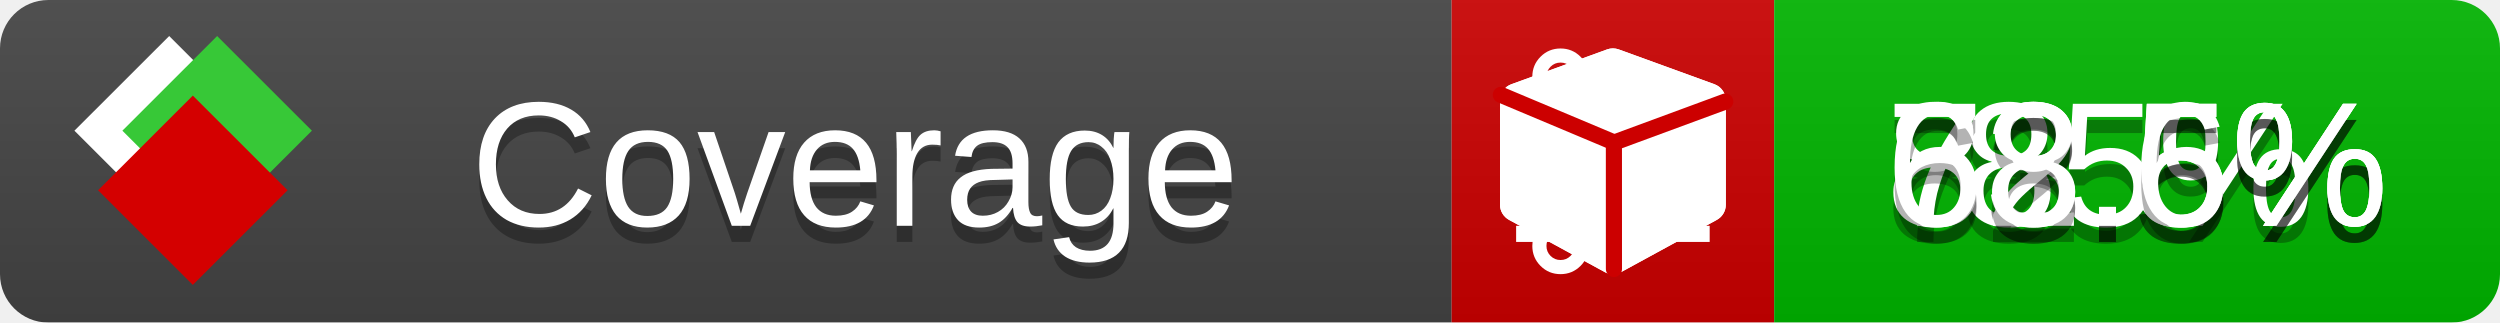
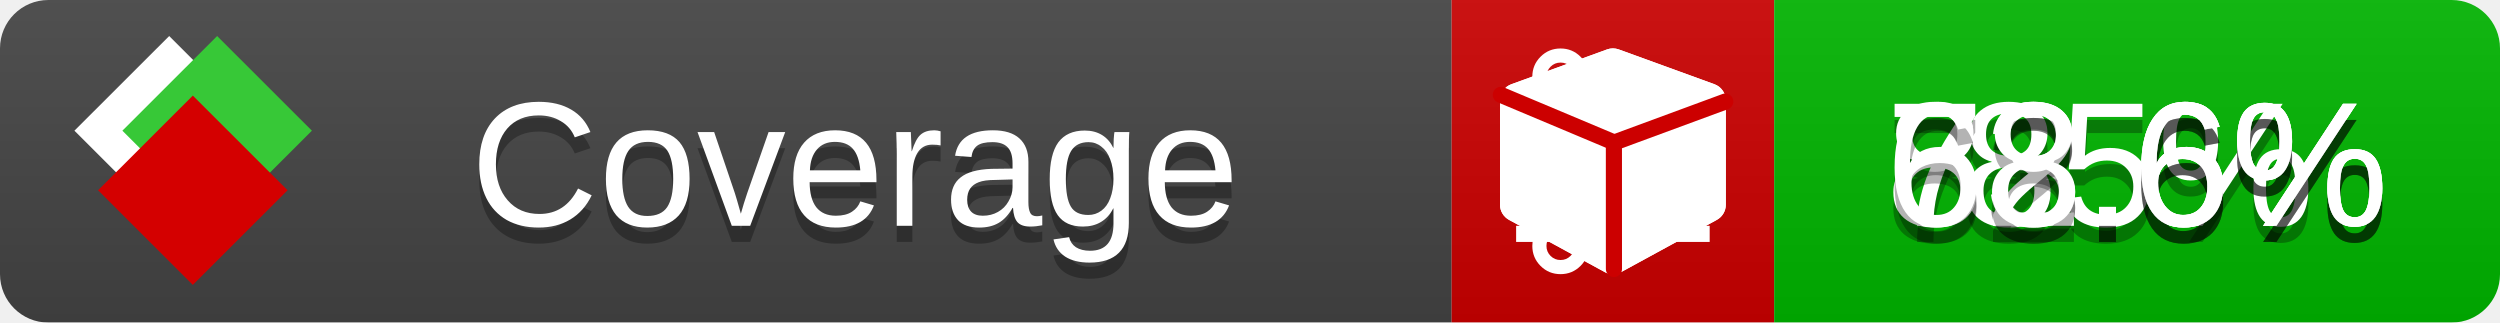
<svg xmlns="http://www.w3.org/2000/svg" xmlns:xlink="http://www.w3.org/1999/xlink" width="155" height="20">
  <style type="text/css">
          
            @keyframes fade1 {
                0% { visibility: visible; opacity: 1; }
               23% { visibility: visible; opacity: 1; }
               25% { visibility: hidden; opacity: 0; }
               48% { visibility: hidden; opacity: 0; }
               50% { visibility: hidden; opacity: 0; }
               73% { visibility: hidden; opacity: 0; }
               75% { visibility: hidden; opacity: 0; }
               98% { visibility: hidden; opacity: 0; }
              100% { visibility: visible; opacity: 1; }
            }
            @keyframes fade2 {
                0% { visibility: hidden; opacity: 0; }
               23% { visibility: hidden; opacity: 0; }
               25% { visibility: visible; opacity: 1; }
               48% { visibility: visible; opacity: 1; }
               50% { visibility: hidden; opacity: 0; }
               73% { visibility: hidden; opacity: 0; }
               75% { visibility: hidden; opacity: 0; }
               98% { visibility: hidden; opacity: 0; }
              100% { visibility: hidden; opacity: 0; }
            }
            @keyframes fade3 {
                0% { visibility: hidden; opacity: 0; }
               23% { visibility: hidden; opacity: 0; }
               25% { visibility: hidden; opacity: 0; }
               48% { visibility: hidden; opacity: 0; }
               50% { visibility: visible; opacity: 1; }
               73% { visibility: visible; opacity: 1; }
               75% { visibility: hidden; opacity: 0; }
               98% { visibility: hidden; opacity: 0; }
              100% { visibility: hidden; opacity: 0; }
            }
            @keyframes fade4 {
                0% { visibility: hidden; opacity: 0; }
               23% { visibility: hidden; opacity: 0; }
               25% { visibility: hidden; opacity: 0; }
               48% { visibility: hidden; opacity: 0; }
               50% { visibility: hidden; opacity: 0; }
               73% { visibility: hidden; opacity: 0; }
               75% { visibility: visible; opacity: 1; }
               98% { visibility: visible; opacity: 1; }
              100% { visibility: hidden; opacity: 0; }
            }
            .linecoverage {
                animation-duration: 15s;
                animation-name: fade1;
                animation-iteration-count: infinite;
            }
            .branchcoverage {
                animation-duration: 15s;
                animation-name: fade2;
                animation-iteration-count: infinite;
            }
            .methodcoverage {
                animation-duration: 15s;
                animation-name: fade3;
                animation-iteration-count: infinite;
            }
            .fullmethodcoverage {
                animation-duration: 15s;
                animation-name: fade4;
                animation-iteration-count: infinite;
            }
          
    </style>
  <defs>
    <linearGradient id="gradient" x2="0" y2="100%">
      <stop offset="0" stop-color="#bbb" stop-opacity=".1" />
      <stop offset="1" stop-opacity=".1" />
    </linearGradient>
    <linearGradient id="c">
      <stop offset="0" stop-color="#d40000" />
      <stop offset="1" stop-color="#ff2a2a" />
    </linearGradient>
    <linearGradient id="a">
      <stop offset="0" stop-color="#e0e0de" />
      <stop offset="1" stop-color="#fff" />
    </linearGradient>
    <linearGradient id="b">
      <stop offset="0" stop-color="#37c837" />
      <stop offset="1" stop-color="#217821" />
    </linearGradient>
    <linearGradient xlink:href="#a" id="e" x1="106.44" x2="69.96" y1="-11.96" y2="-46.84" gradientTransform="matrix(-.8426 -.00045 -.00045 -.8426 -94.27 -75.82)" gradientUnits="userSpaceOnUse" />
    <linearGradient xlink:href="#b" id="f" x1="56.19" x2="77.97" y1="-23.45" y2="10.62" gradientTransform="matrix(.8426 .00045 .00045 .8426 94.27 75.82)" gradientUnits="userSpaceOnUse" />
    <linearGradient xlink:href="#c" id="g" x1="79.98" x2="132.9" y1="10.79" y2="10.79" gradientTransform="matrix(.8426 .00045 .00045 .8426 94.27 75.82)" gradientUnits="userSpaceOnUse" />
    <mask id="mask">
      <rect width="155" height="20" rx="3" fill="#fff" />
    </mask>
    <g id="icon" transform="matrix(.04486 0 0 .04481 -.48 -.63)">
      <rect width="52.92" height="52.92" x="-109.72" y="-27.13" fill="url(#e)" transform="rotate(-135)" />
      <rect width="52.92" height="52.92" x="70.19" y="-39.18" fill="url(#f)" transform="rotate(45)" />
      <rect width="52.92" height="52.92" x="80.05" y="-15.74" fill="url(#g)" transform="rotate(45)" />
    </g>
  </defs>
  <g mask="url(#mask)">
    <rect x="0" y="0" width="90" height="20" fill="#444" />
    <rect x="90" y="0" width="20" height="20" fill="#c00" />
    <rect x="110" y="0" width="45" height="20" fill="#00B600" />
    <rect x="0" y="0" width="155" height="20" fill="url(#gradient)" />
  </g>
  <g>
    <path class="linecoverage" stroke="#fff" d="M94 6.5 h12 M94 10.5 h12 M94 14.5 h12" />
    <path class="branchcoverage" fill="#fff" d="m 97.628,15.247 q 0,-0.364 -0.255,-0.619 -0.255,-0.255 -0.619,-0.255 -0.364,0 -0.619,0.255 -0.255,0.255 -0.255,0.619 0,0.364 0.255,0.619 0.255,0.255 0.619,0.255 0.364,0 0.619,-0.255 0.255,-0.255 0.255,-0.619 z m 0,-10.493 q 0,-0.364 -0.255,-0.619 -0.255,-0.255 -0.619,-0.255 -0.364,0 -0.619,0.255 -0.255,0.255 -0.255,0.619 0,0.364 0.255,0.619 0.255,0.255 0.619,0.255 0.364,0 0.619,-0.255 0.255,-0.255 0.255,-0.619 z m 5.83,1.166 q 0,-0.364 -0.255,-0.619 -0.255,-0.255 -0.619,-0.255 -0.364,0 -0.619,0.255 -0.255,0.255 -0.255,0.619 0,0.364 0.255,0.619 0.255,0.255 0.619,0.255 0.364,0 0.619,-0.255 0.255,-0.255 0.255,-0.619 z m 0.874,0 q 0,0.474 -0.237,0.879 -0.237,0.405 -0.638,0.633 -0.018,2.614 -2.059,3.771 -0.619,0.346 -1.849,0.738 -1.166,0.364 -1.544,0.647 -0.378,0.282 -0.378,0.911 l 0,0.237 q 0.401,0.228 0.638,0.633 0.237,0.405 0.237,0.879 0,0.729 -0.51,1.239 -0.51,0.51 -1.239,0.51 -0.729,0 -1.239,-0.51 -0.51,-0.51 -0.51,-1.239 0,-0.474 0.237,-0.879 0.237,-0.405 0.638,-0.633 l 0,-7.469 q -0.401,-0.228 -0.638,-0.633 -0.237,-0.405 -0.237,-0.879 0,-0.729 0.51,-1.239 0.51,-0.51 1.239,-0.51 0.729,0 1.239,0.51 0.51,0.51 0.51,1.239 0,0.474 -0.237,0.879 -0.237,0.405 -0.638,0.633 l 0,4.527 q 0.492,-0.237 1.403,-0.519 0.501,-0.155 0.797,-0.269 0.296,-0.114 0.642,-0.282 0.346,-0.169 0.537,-0.36 0.191,-0.191 0.369,-0.465 0.178,-0.273 0.255,-0.633 0.077,-0.36 0.077,-0.833 -0.401,-0.228 -0.638,-0.633 -0.237,-0.405 -0.237,-0.879 0,-0.729 0.51,-1.239 0.51,-0.51 1.239,-0.51 0.729,0 1.239,0.51 0.51,0.51 0.51,1.239 z" />
    <path class="methodcoverage" fill="#fff" d="m 100.538,15.629 5.385,-2.936 v -5.351 l -5.385,1.96 z M 100,8.351 105.873,6.214 100,4.077 94.127,6.214 Z m 7,-2.12 v 6.462 q 0,0.294 -0.151,0.547 -0.151,0.252 -0.412,0.395 l -5.923,3.231 q -0.236,0.135 -0.513,0.135 -0.278,0 -0.513,-0.135 l -5.923,-3.231 Q 93.303,13.492 93.151,13.239 93,12.987 93,12.692 v -6.462 q 0,-0.337 0.194,-0.614 0.194,-0.278 0.513,-0.395 l 5.923,-2.154 q 0.185,-0.067 0.37,-0.067 0.185,0 0.37,0.067 l 5.923,2.154 q 0.32,0.118 0.513,0.395 Q 107,5.894 107,6.231 Z" />
    <path class="fullmethodcoverage" fill="#fff" d="m 107,6.231 v 6.462 c 0,0.196 -0.051,0.379 -0.151,0.547 -0.101,0.168 -0.238,0.3 -0.412,0.395 l -5.923,3.231 c -0.157,0.09 -0.328,0.135 -0.513,0.135 -0.185,0 -0.356,-0.045 -0.513,-0.135 l -5.923,-3.231 C 93.39,13.539 93.252,13.407 93.151,13.239 93.05,13.071 93,12.889 93,12.692 v -6.462 c 0,-0.224 0.065,-0.429 0.194,-0.614 0.129,-0.185 0.3,-0.317 0.513,-0.395 l 5.923,-2.154 c 0.123,-0.045 0.247,-0.067 0.37,-0.067 0.123,0 0.247,0.022 0.37,0.067 l 5.923,2.154 c 0.213,0.079 0.384,0.21 0.513,0.395 0.129,0.185 0.194,0.39 0.194,0.614 z" />
    <path class="fullmethodcoverage" style="fill:none;stroke:#cc0000;stroke-width:1;stroke-linecap:round;stroke-dasharray:none;stroke-opacity:1" d="m 100.064,16.677 -0.002,-7.833 6.906,-2.547" />
    <path class="fullmethodcoverage" style="fill:none;stroke:#cc0000;stroke-width:1;stroke-linecap:round;stroke-dasharray:none;stroke-opacity:1" d="M 99.914,8.765 93.052,5.882" />
  </g>
  <g fill="#fff" text-anchor="middle" font-family="Verdana,Arial,Geneva,sans-serif" font-size="11">
    <a xlink:href="https://github.com/danielpalme/ReportGenerator" target="_top">
      <use xlink:href="#icon" transform="translate(3,1) scale(3.5)" />
    </a>
    <text x="53" y="15" fill="#010101" fill-opacity=".3">Coverage</text>
    <text x="53" y="14" fill="#fff">Coverage</text>
    <text class="linecoverage" x="132.5" y="15" fill="#010101" fill-opacity=".3">85%</text>
    <text class="linecoverage" x="132.5" y="14">85%</text>
-     <text class="branchcoverage" x="132.5" y="15" fill="#010101" fill-opacity=".3">73.5%</text>
-     <text class="branchcoverage" x="132.5" y="14">73.5%</text>
-     <text class="methodcoverage" x="132.5" y="15" fill="#010101" fill-opacity=".3">82.5%</text>
-     <text class="methodcoverage" x="132.5" y="14">82.5%</text>
+     <text class="branchcoverage" x="132.5" y="15" fill="#010101" fill-opacity=".3">73.6%</text>
+     <text class="branchcoverage" x="132.5" y="14">73.6%</text>
+     <text class="methodcoverage" x="132.5" y="15" fill="#010101" fill-opacity=".3">82.6%</text>
+     <text class="methodcoverage" x="132.5" y="14">82.6%</text>
    <text class="fullmethodcoverage" x="132.5" y="15" fill="#010101" fill-opacity=".3">68.6%</text>
    <text class="fullmethodcoverage" x="132.5" y="14">68.6%</text>
  </g>
  <g>
    <rect class="linecoverage" x="90" y="0" width="65" height="20" fill-opacity="0" />
    <rect class="branchcoverage" x="90" y="0" width="65" height="20" fill-opacity="0" />
    <rect class="methodcoverage" x="90" y="0" width="65" height="20" fill-opacity="0" />
    <rect class="fullmethodcoverage" x="90" y="0" width="65" height="20" fill-opacity="0" />
  </g>
</svg>
